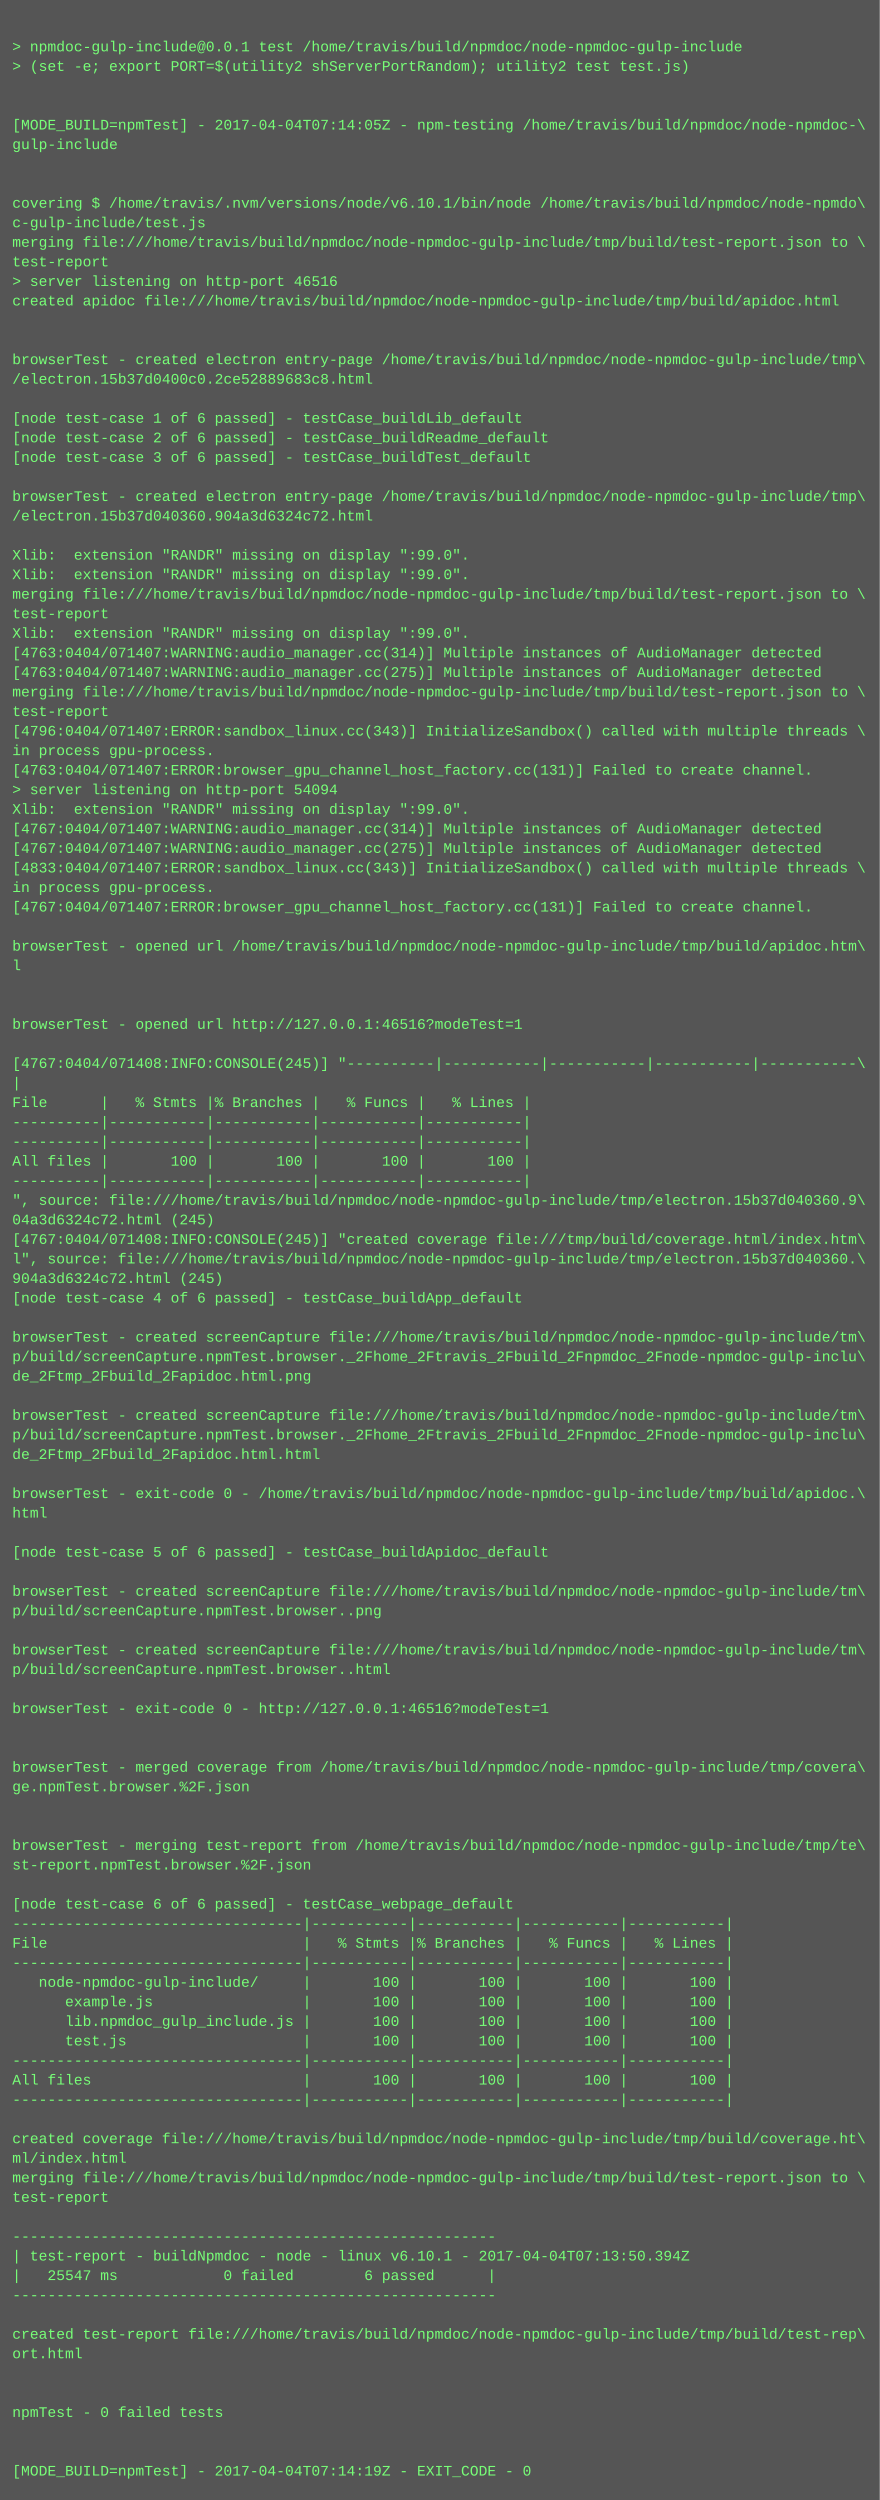
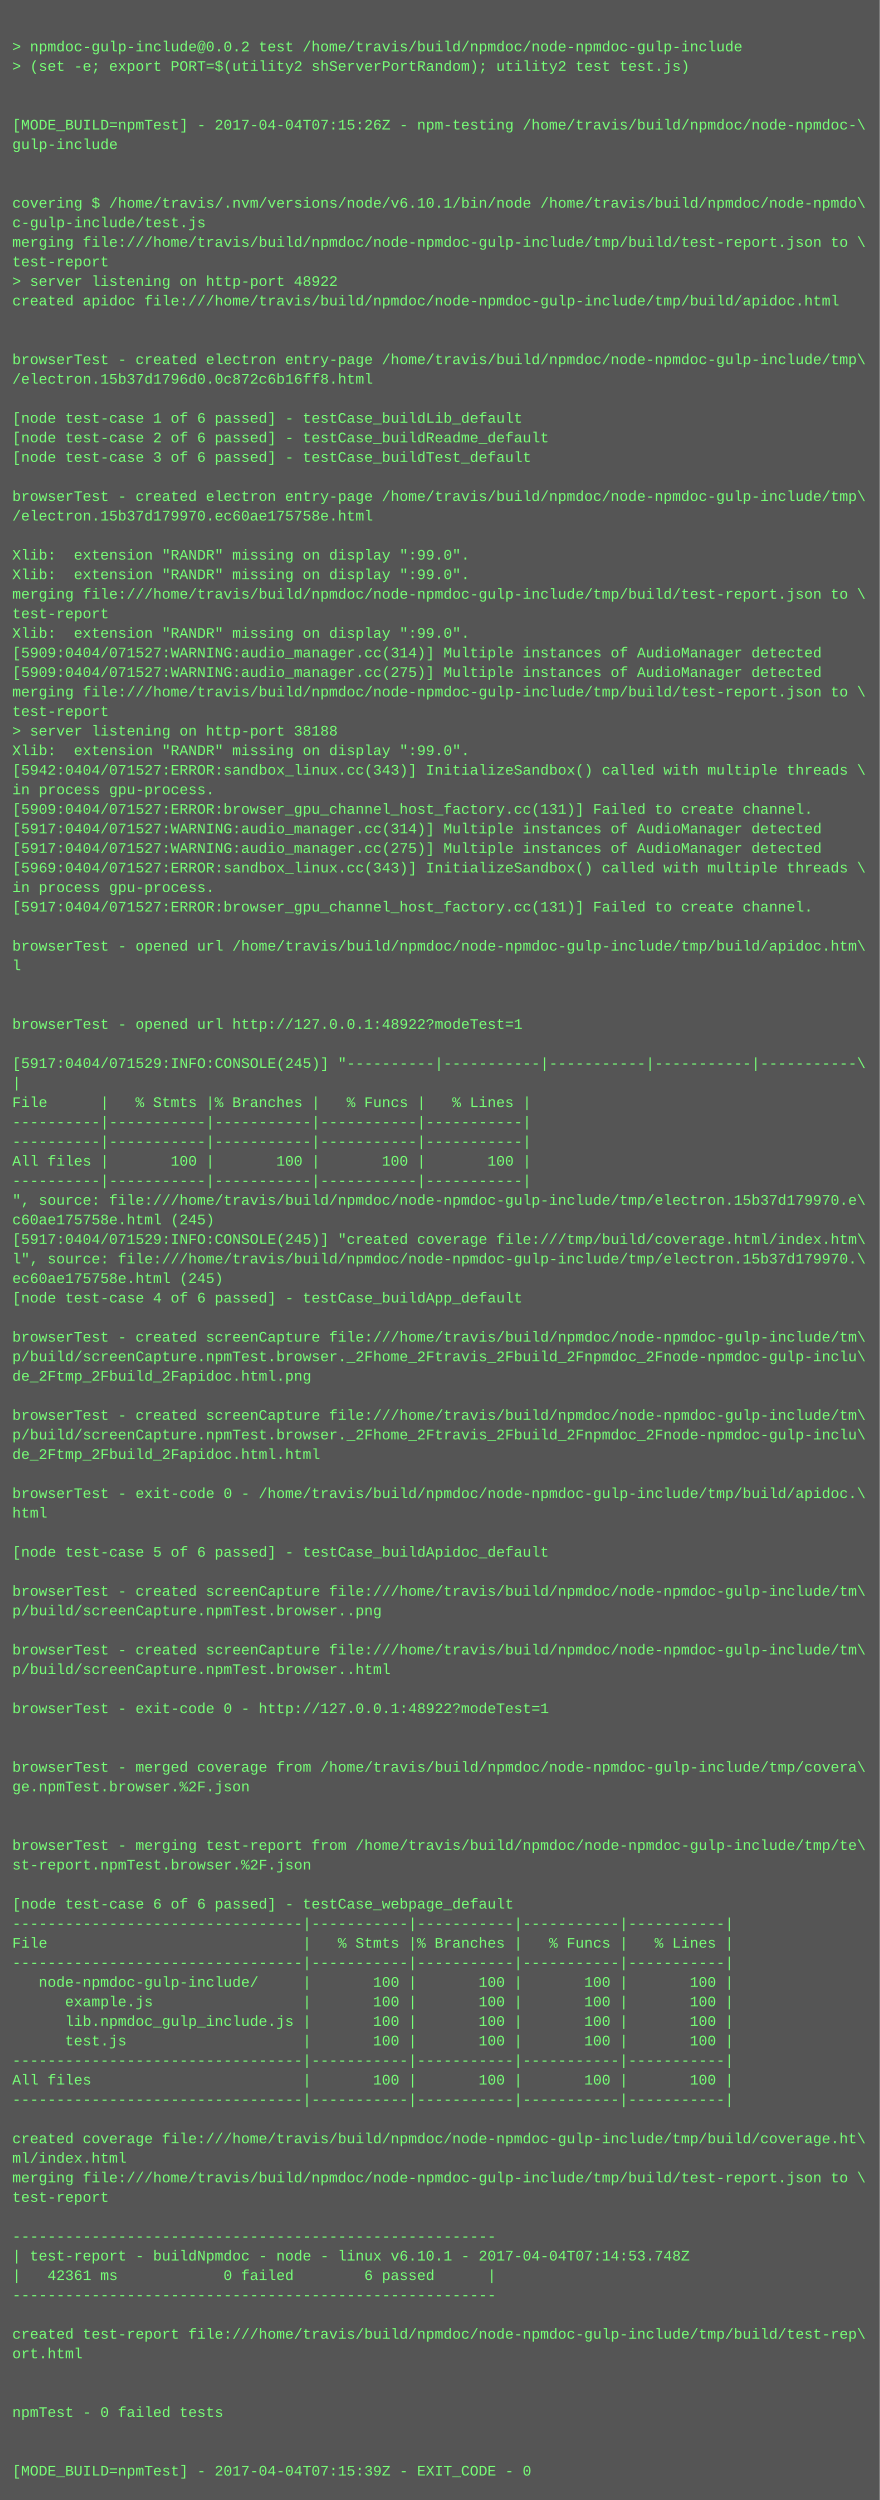
<svg xmlns="http://www.w3.org/2000/svg" height="2046" width="720">
  <rect height="2046" fill="#555" width="720" />
  <text fill="#7f7" font-family="Courier New" font-size="12" xml:space="preserve">
    <tspan x="10" y="26" />
-     <tspan x="10" y="42">&gt; npmdoc-gulp-include@0.0.1 test /home/travis/build/npmdoc/node-npmdoc-gulp-include</tspan>
+     <tspan x="10" y="42">&gt; npmdoc-gulp-include@0.0.2 test /home/travis/build/npmdoc/node-npmdoc-gulp-include</tspan>
    <tspan x="10" y="58">&gt; (set -e; export PORT=$(utility2 shServerPortRandom); utility2 test test.js)</tspan>
    <tspan x="10" y="74" />
    <tspan x="10" y="90" />
-     <tspan x="10" y="106">[MODE_BUILD=npmTest] - 2017-04-04T07:14:05Z - npm-testing /home/travis/build/npmdoc/node-npmdoc-\</tspan>
+     <tspan x="10" y="106">[MODE_BUILD=npmTest] - 2017-04-04T07:15:26Z - npm-testing /home/travis/build/npmdoc/node-npmdoc-\</tspan>
    <tspan x="10" y="122">gulp-include</tspan>
    <tspan x="10" y="138" />
    <tspan x="10" y="154" />
    <tspan x="10" y="170">covering $ /home/travis/.nvm/versions/node/v6.10.1/bin/node /home/travis/build/npmdoc/node-npmdo\</tspan>
    <tspan x="10" y="186">c-gulp-include/test.js</tspan>
    <tspan x="10" y="202">merging file:///home/travis/build/npmdoc/node-npmdoc-gulp-include/tmp/build/test-report.json to \</tspan>
    <tspan x="10" y="218">test-report</tspan>
-     <tspan x="10" y="234">&gt; server listening on http-port 46516</tspan>
+     <tspan x="10" y="234">&gt; server listening on http-port 48922</tspan>
    <tspan x="10" y="250">created apidoc file:///home/travis/build/npmdoc/node-npmdoc-gulp-include/tmp/build/apidoc.html</tspan>
    <tspan x="10" y="266" />
    <tspan x="10" y="282" />
    <tspan x="10" y="298">browserTest - created electron entry-page /home/travis/build/npmdoc/node-npmdoc-gulp-include/tmp\</tspan>
-     <tspan x="10" y="314">/electron.15b37d0400c0.2ce52889683c8.html</tspan>
+     <tspan x="10" y="314">/electron.15b37d1796d0.0c872c6b16ff8.html</tspan>
    <tspan x="10" y="330" />
    <tspan x="10" y="346">[node test-case 1 of 6 passed] - testCase_buildLib_default</tspan>
    <tspan x="10" y="362">[node test-case 2 of 6 passed] - testCase_buildReadme_default</tspan>
    <tspan x="10" y="378">[node test-case 3 of 6 passed] - testCase_buildTest_default</tspan>
    <tspan x="10" y="394" />
    <tspan x="10" y="410">browserTest - created electron entry-page /home/travis/build/npmdoc/node-npmdoc-gulp-include/tmp\</tspan>
-     <tspan x="10" y="426">/electron.15b37d040360.904a3d6324c72.html</tspan>
+     <tspan x="10" y="426">/electron.15b37d179970.ec60ae175758e.html</tspan>
    <tspan x="10" y="442" />
    <tspan x="10" y="458">Xlib:  extension "RANDR" missing on display ":99.0".</tspan>
    <tspan x="10" y="474">Xlib:  extension "RANDR" missing on display ":99.0".</tspan>
    <tspan x="10" y="490">merging file:///home/travis/build/npmdoc/node-npmdoc-gulp-include/tmp/build/test-report.json to \</tspan>
    <tspan x="10" y="506">test-report</tspan>
    <tspan x="10" y="522">Xlib:  extension "RANDR" missing on display ":99.0".</tspan>
-     <tspan x="10" y="538">[4763:0404/071407:WARNING:audio_manager.cc(314)] Multiple instances of AudioManager detected</tspan>
-     <tspan x="10" y="554">[4763:0404/071407:WARNING:audio_manager.cc(275)] Multiple instances of AudioManager detected</tspan>
+     <tspan x="10" y="538">[5909:0404/071527:WARNING:audio_manager.cc(314)] Multiple instances of AudioManager detected</tspan>
+     <tspan x="10" y="554">[5909:0404/071527:WARNING:audio_manager.cc(275)] Multiple instances of AudioManager detected</tspan>
    <tspan x="10" y="570">merging file:///home/travis/build/npmdoc/node-npmdoc-gulp-include/tmp/build/test-report.json to \</tspan>
    <tspan x="10" y="586">test-report</tspan>
-     <tspan x="10" y="602">[4796:0404/071407:ERROR:sandbox_linux.cc(343)] InitializeSandbox() called with multiple threads \</tspan>
-     <tspan x="10" y="618">in process gpu-process. </tspan>
-     <tspan x="10" y="634">[4763:0404/071407:ERROR:browser_gpu_channel_host_factory.cc(131)] Failed to create channel.</tspan>
-     <tspan x="10" y="650">&gt; server listening on http-port 54094</tspan>
-     <tspan x="10" y="666">Xlib:  extension "RANDR" missing on display ":99.0".</tspan>
-     <tspan x="10" y="682">[4767:0404/071407:WARNING:audio_manager.cc(314)] Multiple instances of AudioManager detected</tspan>
-     <tspan x="10" y="698">[4767:0404/071407:WARNING:audio_manager.cc(275)] Multiple instances of AudioManager detected</tspan>
-     <tspan x="10" y="714">[4833:0404/071407:ERROR:sandbox_linux.cc(343)] InitializeSandbox() called with multiple threads \</tspan>
+     <tspan x="10" y="602">&gt; server listening on http-port 38188</tspan>
+     <tspan x="10" y="618">Xlib:  extension "RANDR" missing on display ":99.0".</tspan>
+     <tspan x="10" y="634">[5942:0404/071527:ERROR:sandbox_linux.cc(343)] InitializeSandbox() called with multiple threads \</tspan>
+     <tspan x="10" y="650">in process gpu-process. </tspan>
+     <tspan x="10" y="666">[5909:0404/071527:ERROR:browser_gpu_channel_host_factory.cc(131)] Failed to create channel.</tspan>
+     <tspan x="10" y="682">[5917:0404/071527:WARNING:audio_manager.cc(314)] Multiple instances of AudioManager detected</tspan>
+     <tspan x="10" y="698">[5917:0404/071527:WARNING:audio_manager.cc(275)] Multiple instances of AudioManager detected</tspan>
+     <tspan x="10" y="714">[5969:0404/071527:ERROR:sandbox_linux.cc(343)] InitializeSandbox() called with multiple threads \</tspan>
    <tspan x="10" y="730">in process gpu-process. </tspan>
-     <tspan x="10" y="746">[4767:0404/071407:ERROR:browser_gpu_channel_host_factory.cc(131)] Failed to create channel.</tspan>
+     <tspan x="10" y="746">[5917:0404/071527:ERROR:browser_gpu_channel_host_factory.cc(131)] Failed to create channel.</tspan>
    <tspan x="10" y="762" />
    <tspan x="10" y="778">browserTest - opened url /home/travis/build/npmdoc/node-npmdoc-gulp-include/tmp/build/apidoc.htm\</tspan>
    <tspan x="10" y="794">l</tspan>
    <tspan x="10" y="810" />
    <tspan x="10" y="826" />
-     <tspan x="10" y="842">browserTest - opened url http://127.0.0.1:46516?modeTest=1</tspan>
+     <tspan x="10" y="842">browserTest - opened url http://127.0.0.1:48922?modeTest=1</tspan>
    <tspan x="10" y="858" />
-     <tspan x="10" y="874">[4767:0404/071408:INFO:CONSOLE(245)] "----------|-----------|-----------|-----------|-----------\</tspan>
+     <tspan x="10" y="874">[5917:0404/071529:INFO:CONSOLE(245)] "----------|-----------|-----------|-----------|-----------\</tspan>
    <tspan x="10" y="890">|</tspan>
    <tspan x="10" y="906">File      |   % Stmts |% Branches |   % Funcs |   % Lines |</tspan>
    <tspan x="10" y="922">----------|-----------|-----------|-----------|-----------|</tspan>
    <tspan x="10" y="938">----------|-----------|-----------|-----------|-----------|</tspan>
    <tspan x="10" y="954">All files |       100 |       100 |       100 |       100 |</tspan>
    <tspan x="10" y="970">----------|-----------|-----------|-----------|-----------|</tspan>
-     <tspan x="10" y="986">", source: file:///home/travis/build/npmdoc/node-npmdoc-gulp-include/tmp/electron.15b37d040360.9\</tspan>
-     <tspan x="10" y="1002">04a3d6324c72.html (245)</tspan>
-     <tspan x="10" y="1018">[4767:0404/071408:INFO:CONSOLE(245)] "created coverage file:///tmp/build/coverage.html/index.htm\</tspan>
-     <tspan x="10" y="1034">l", source: file:///home/travis/build/npmdoc/node-npmdoc-gulp-include/tmp/electron.15b37d040360.\</tspan>
-     <tspan x="10" y="1050">904a3d6324c72.html (245)</tspan>
+     <tspan x="10" y="986">", source: file:///home/travis/build/npmdoc/node-npmdoc-gulp-include/tmp/electron.15b37d179970.e\</tspan>
+     <tspan x="10" y="1002">c60ae175758e.html (245)</tspan>
+     <tspan x="10" y="1018">[5917:0404/071529:INFO:CONSOLE(245)] "created coverage file:///tmp/build/coverage.html/index.htm\</tspan>
+     <tspan x="10" y="1034">l", source: file:///home/travis/build/npmdoc/node-npmdoc-gulp-include/tmp/electron.15b37d179970.\</tspan>
+     <tspan x="10" y="1050">ec60ae175758e.html (245)</tspan>
    <tspan x="10" y="1066">[node test-case 4 of 6 passed] - testCase_buildApp_default</tspan>
    <tspan x="10" y="1082" />
    <tspan x="10" y="1098">browserTest - created screenCapture file:///home/travis/build/npmdoc/node-npmdoc-gulp-include/tm\</tspan>
    <tspan x="10" y="1114">p/build/screenCapture.npmTest.browser._2Fhome_2Ftravis_2Fbuild_2Fnpmdoc_2Fnode-npmdoc-gulp-inclu\</tspan>
    <tspan x="10" y="1130">de_2Ftmp_2Fbuild_2Fapidoc.html.png</tspan>
    <tspan x="10" y="1146" />
    <tspan x="10" y="1162">browserTest - created screenCapture file:///home/travis/build/npmdoc/node-npmdoc-gulp-include/tm\</tspan>
    <tspan x="10" y="1178">p/build/screenCapture.npmTest.browser._2Fhome_2Ftravis_2Fbuild_2Fnpmdoc_2Fnode-npmdoc-gulp-inclu\</tspan>
    <tspan x="10" y="1194">de_2Ftmp_2Fbuild_2Fapidoc.html.html</tspan>
    <tspan x="10" y="1210" />
    <tspan x="10" y="1226">browserTest - exit-code 0 - /home/travis/build/npmdoc/node-npmdoc-gulp-include/tmp/build/apidoc.\</tspan>
    <tspan x="10" y="1242">html</tspan>
    <tspan x="10" y="1258" />
    <tspan x="10" y="1274">[node test-case 5 of 6 passed] - testCase_buildApidoc_default</tspan>
    <tspan x="10" y="1290" />
    <tspan x="10" y="1306">browserTest - created screenCapture file:///home/travis/build/npmdoc/node-npmdoc-gulp-include/tm\</tspan>
    <tspan x="10" y="1322">p/build/screenCapture.npmTest.browser..png</tspan>
    <tspan x="10" y="1338" />
    <tspan x="10" y="1354">browserTest - created screenCapture file:///home/travis/build/npmdoc/node-npmdoc-gulp-include/tm\</tspan>
    <tspan x="10" y="1370">p/build/screenCapture.npmTest.browser..html</tspan>
    <tspan x="10" y="1386" />
-     <tspan x="10" y="1402">browserTest - exit-code 0 - http://127.0.0.1:46516?modeTest=1</tspan>
+     <tspan x="10" y="1402">browserTest - exit-code 0 - http://127.0.0.1:48922?modeTest=1</tspan>
    <tspan x="10" y="1418" />
    <tspan x="10" y="1434" />
    <tspan x="10" y="1450">browserTest - merged coverage from /home/travis/build/npmdoc/node-npmdoc-gulp-include/tmp/covera\</tspan>
    <tspan x="10" y="1466">ge.npmTest.browser.%2F.json</tspan>
    <tspan x="10" y="1482" />
    <tspan x="10" y="1498" />
    <tspan x="10" y="1514">browserTest - merging test-report from /home/travis/build/npmdoc/node-npmdoc-gulp-include/tmp/te\</tspan>
    <tspan x="10" y="1530">st-report.npmTest.browser.%2F.json</tspan>
    <tspan x="10" y="1546" />
    <tspan x="10" y="1562">[node test-case 6 of 6 passed] - testCase_webpage_default</tspan>
    <tspan x="10" y="1578">---------------------------------|-----------|-----------|-----------|-----------|</tspan>
    <tspan x="10" y="1594">File                             |   % Stmts |% Branches |   % Funcs |   % Lines |</tspan>
    <tspan x="10" y="1610">---------------------------------|-----------|-----------|-----------|-----------|</tspan>
    <tspan x="10" y="1626">   node-npmdoc-gulp-include/     |       100 |       100 |       100 |       100 |</tspan>
    <tspan x="10" y="1642">      example.js                 |       100 |       100 |       100 |       100 |</tspan>
    <tspan x="10" y="1658">      lib.npmdoc_gulp_include.js |       100 |       100 |       100 |       100 |</tspan>
    <tspan x="10" y="1674">      test.js                    |       100 |       100 |       100 |       100 |</tspan>
    <tspan x="10" y="1690">---------------------------------|-----------|-----------|-----------|-----------|</tspan>
    <tspan x="10" y="1706">All files                        |       100 |       100 |       100 |       100 |</tspan>
    <tspan x="10" y="1722">---------------------------------|-----------|-----------|-----------|-----------|</tspan>
    <tspan x="10" y="1738" />
    <tspan x="10" y="1754">created coverage file:///home/travis/build/npmdoc/node-npmdoc-gulp-include/tmp/build/coverage.ht\</tspan>
    <tspan x="10" y="1770">ml/index.html</tspan>
    <tspan x="10" y="1786">merging file:///home/travis/build/npmdoc/node-npmdoc-gulp-include/tmp/build/test-report.json to \</tspan>
    <tspan x="10" y="1802">test-report</tspan>
    <tspan x="10" y="1818" />
    <tspan x="10" y="1834">-------------------------------------------------------</tspan>
-     <tspan x="10" y="1850">| test-report - buildNpmdoc - node - linux v6.10.1 - 2017-04-04T07:13:50.394Z</tspan>
-     <tspan x="10" y="1866">|   25547 ms            0 failed        6 passed      |</tspan>
+     <tspan x="10" y="1850">| test-report - buildNpmdoc - node - linux v6.10.1 - 2017-04-04T07:14:53.748Z</tspan>
+     <tspan x="10" y="1866">|   42361 ms            0 failed        6 passed      |</tspan>
    <tspan x="10" y="1882">-------------------------------------------------------</tspan>
    <tspan x="10" y="1898" />
    <tspan x="10" y="1914">created test-report file:///home/travis/build/npmdoc/node-npmdoc-gulp-include/tmp/build/test-rep\</tspan>
    <tspan x="10" y="1930">ort.html</tspan>
    <tspan x="10" y="1946" />
    <tspan x="10" y="1962" />
    <tspan x="10" y="1978">npmTest - 0 failed tests</tspan>
    <tspan x="10" y="1994" />
    <tspan x="10" y="2010" />
-     <tspan x="10" y="2026">[MODE_BUILD=npmTest] - 2017-04-04T07:14:19Z - EXIT_CODE - 0</tspan>
+     <tspan x="10" y="2026">[MODE_BUILD=npmTest] - 2017-04-04T07:15:39Z - EXIT_CODE - 0</tspan>
  </text>
</svg>
